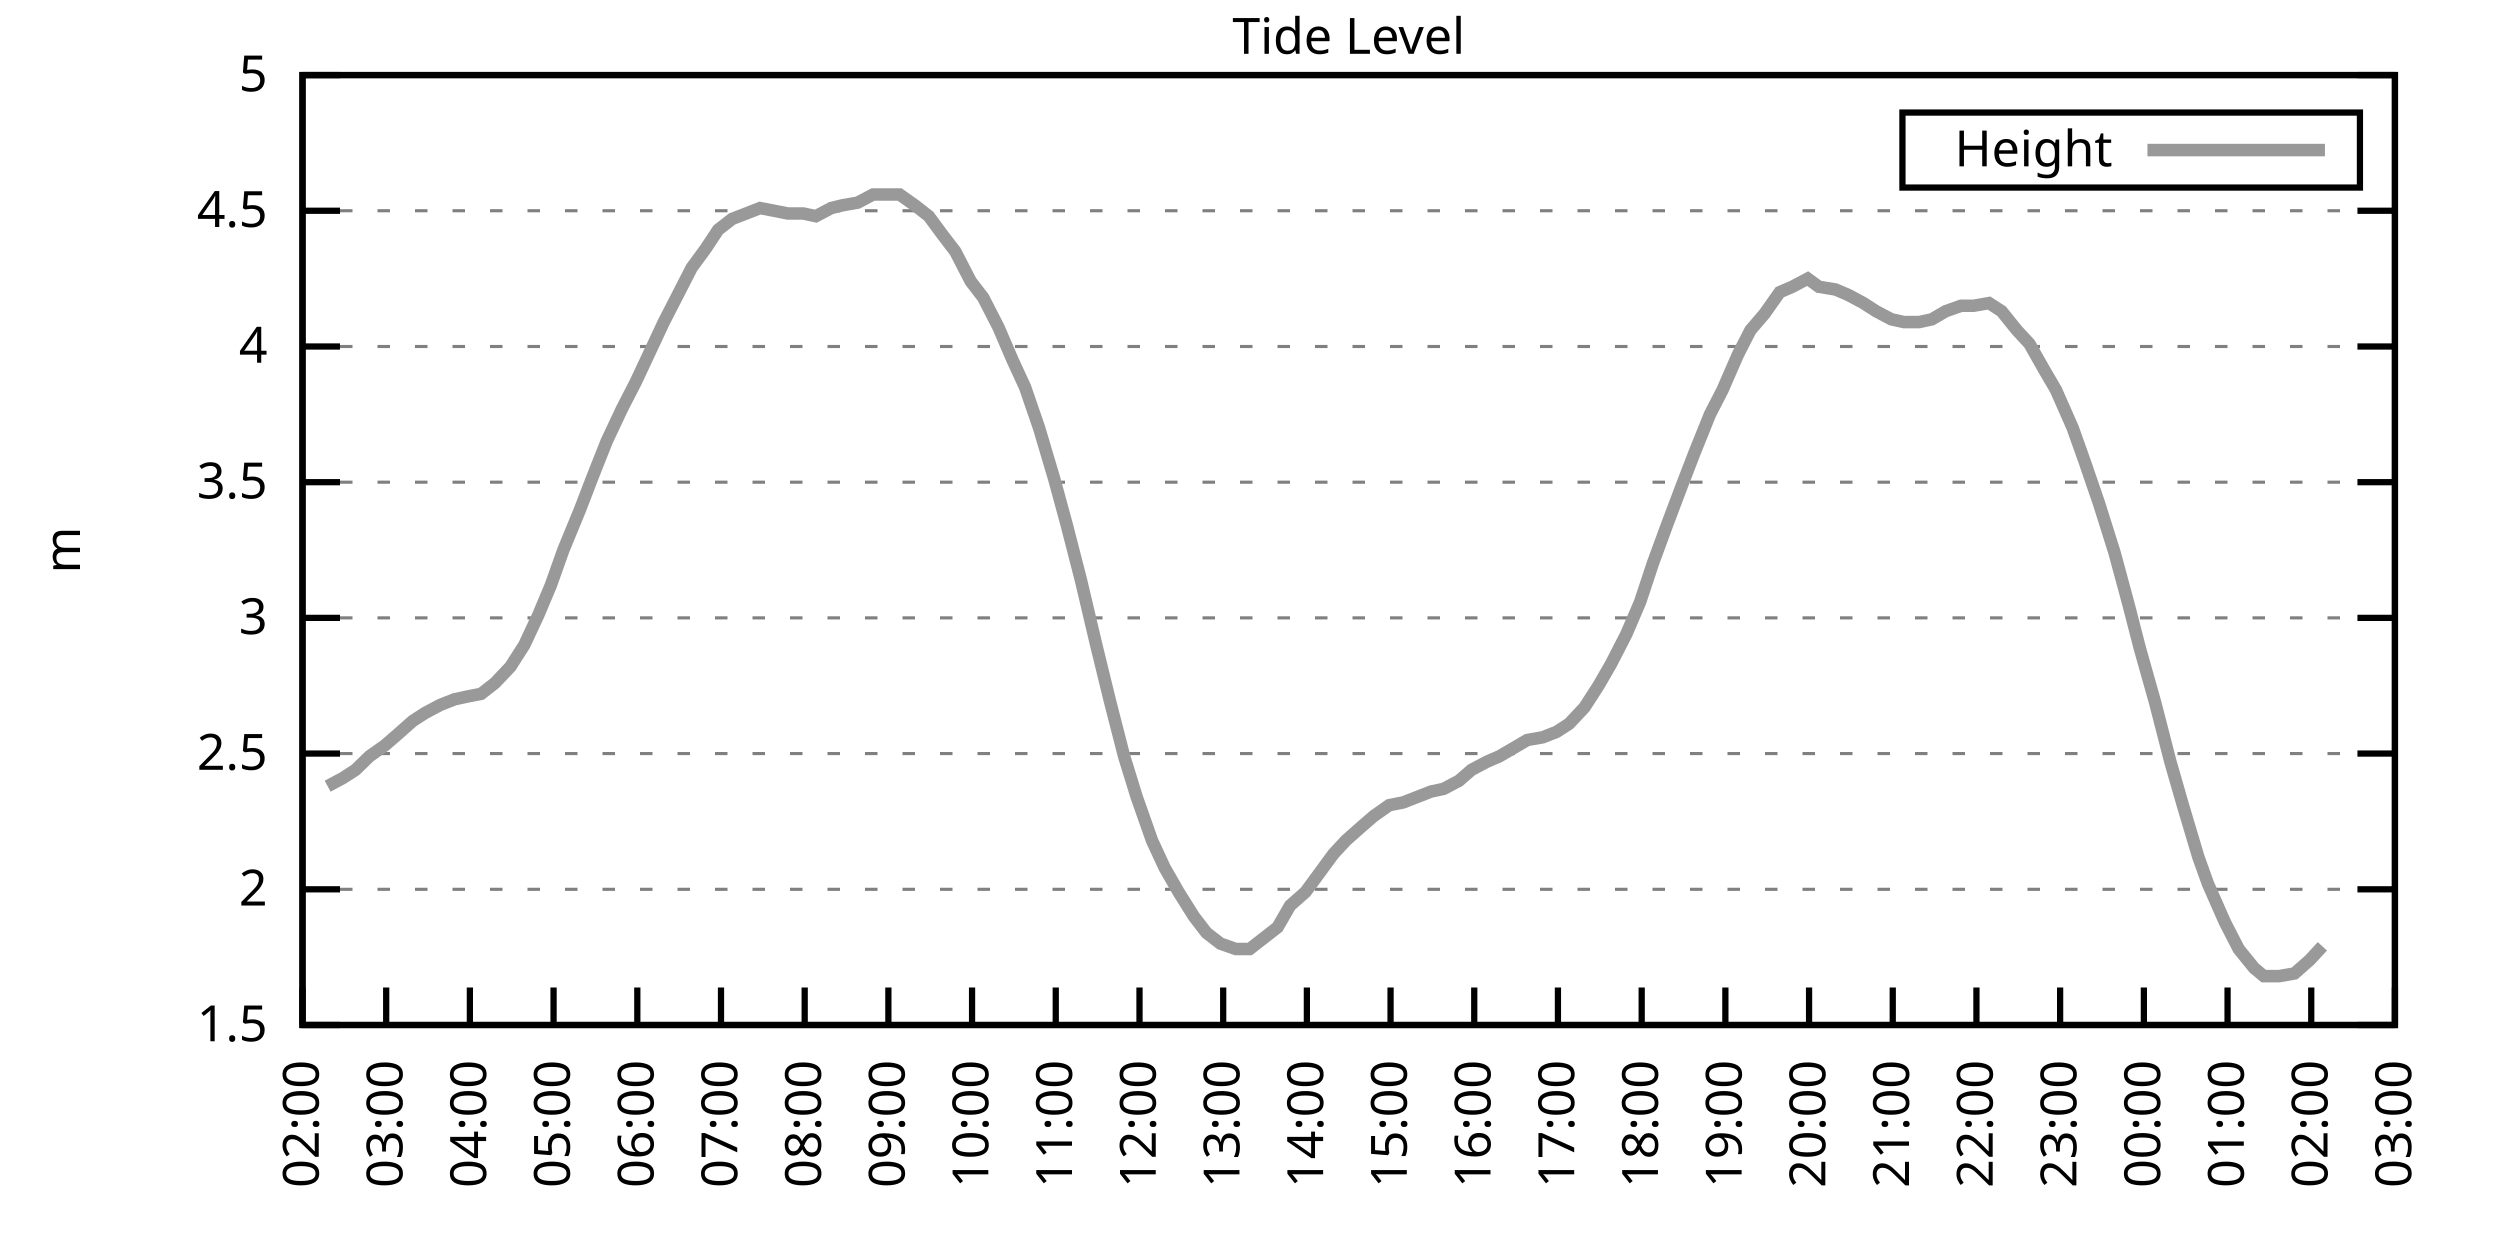
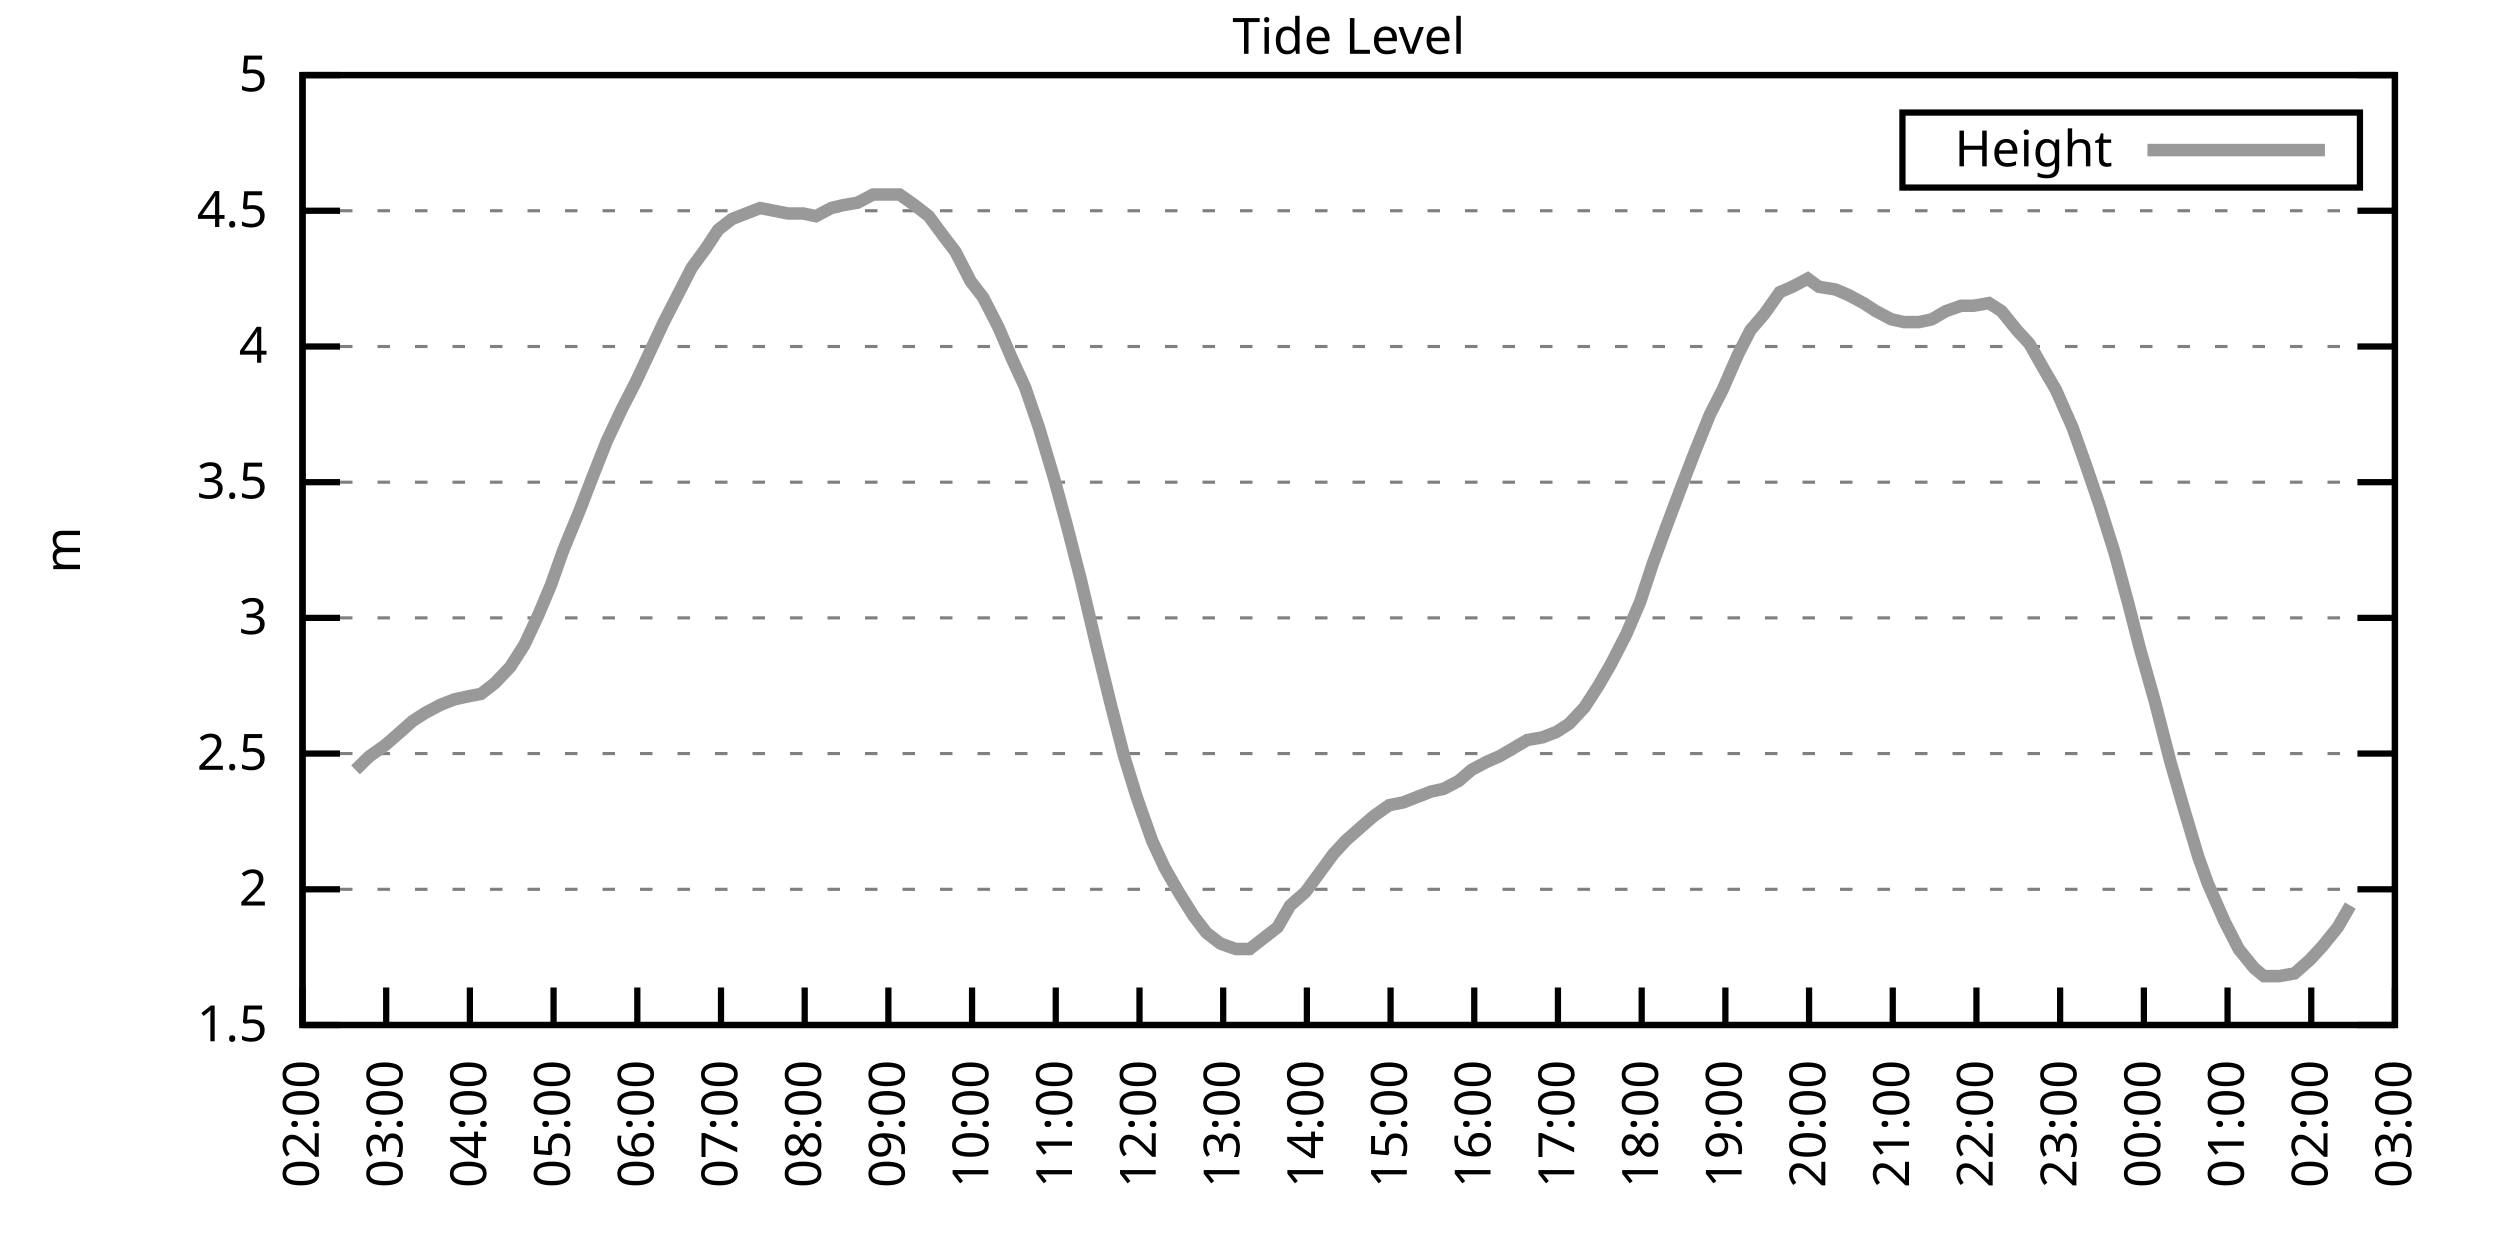
<svg xmlns="http://www.w3.org/2000/svg" xmlns:xlink="http://www.w3.org/1999/xlink" width="400" height="200" viewBox="0 0 400 200">
  <g id="gnuplot_canvas">
    <rect x="0" y="0" width="400" height="200" fill="none" />
    <defs>
      <circle id="gpDot" r="0.5" stroke-width="0.5" stroke="currentColor" />
      <path id="gpPt0" stroke-width="0.333" stroke="currentColor" d="M-1,0 h2 M0,-1 v2" />
      <path id="gpPt1" stroke-width="0.333" stroke="currentColor" d="M-1,-1 L1,1 M1,-1 L-1,1" />
      <path id="gpPt2" stroke-width="0.333" stroke="currentColor" d="M-1,0 L1,0 M0,-1 L0,1 M-1,-1 L1,1 M-1,1 L1,-1" />
      <rect id="gpPt3" stroke-width="0.333" stroke="currentColor" x="-1" y="-1" width="2" height="2" />
      <rect id="gpPt4" stroke-width="0.333" stroke="currentColor" fill="currentColor" x="-1" y="-1" width="2" height="2" />
      <circle id="gpPt5" stroke-width="0.333" stroke="currentColor" cx="0" cy="0" r="1" />
      <use xlink:href="#gpPt5" id="gpPt6" fill="currentColor" stroke="none" />
      <path id="gpPt7" stroke-width="0.333" stroke="currentColor" d="M0,-1.33 L-1.33,0.67 L1.33,0.67 z" />
      <use xlink:href="#gpPt7" id="gpPt8" fill="currentColor" stroke="none" />
      <use xlink:href="#gpPt7" id="gpPt9" stroke="currentColor" transform="rotate(180)" />
      <use xlink:href="#gpPt9" id="gpPt10" fill="currentColor" stroke="none" />
      <use xlink:href="#gpPt3" id="gpPt11" stroke="currentColor" transform="rotate(45)" />
      <use xlink:href="#gpPt11" id="gpPt12" fill="currentColor" stroke="none" />
      <path id="gpPt13" stroke-width="0.333" stroke="currentColor" d="M0,1.330 L1.265,0.411 L0.782,-1.067 L-0.782,-1.076 L-1.265,0.411 z" />
      <use xlink:href="#gpPt13" id="gpPt14" fill="currentColor" stroke="none" />
      <filter id="textbox" filterUnits="objectBoundingBox" x="0" y="0" height="1" width="1">
        <feFlood flood-color="white" flood-opacity="1" result="bgnd" />
        <feComposite in="SourceGraphic" in2="bgnd" operator="atop" />
      </filter>
      <filter id="greybox" filterUnits="objectBoundingBox" x="0" y="0" height="1" width="1">
        <feFlood flood-color="lightgrey" flood-opacity="1" result="grey" />
        <feComposite in="SourceGraphic" in2="grey" operator="atop" />
      </filter>
    </defs>
    <g fill="none" color="white" stroke="currentColor" stroke-width="1.00" stroke-linecap="butt" stroke-linejoin="miter">
</g>
    <g fill="none" color="black" stroke="currentColor" stroke-width="1.00" stroke-linecap="butt" stroke-linejoin="miter">
      <g stroke="none" shape-rendering="crispEdges">
        <polygon fill="rgb(255, 255, 255)" points="48.40,164.00 383.18,164.00 383.18,12.02 48.40,12.02 " />
      </g>
    </g>
    <g fill="none" color="black" stroke="currentColor" stroke-width="1.00" stroke-linecap="butt" stroke-linejoin="miter">
</g>
    <g fill="none" color="black" stroke="black" stroke-width="0.50" stroke-linecap="butt" stroke-linejoin="miter">
</g>
    <g fill="none" color="gray" stroke="currentColor" stroke-width="0.50" stroke-linecap="butt" stroke-linejoin="miter">
      <path stroke="gray" stroke-dasharray="2,4" class="gridline" d="M48.40,164.00 L383.19,164.00  " />
    </g>
    <g fill="none" color="gray" stroke="gray" stroke-width="1.00" stroke-linecap="butt" stroke-linejoin="miter">
</g>
    <g fill="none" color="black" stroke="currentColor" stroke-width="1.00" stroke-linecap="butt" stroke-linejoin="miter">
      <path stroke="black" d="M48.40,164.00 L54.40,164.00 M383.19,164.00 L377.19,164.00  " />
      <g transform="translate(42.80,166.60)" stroke="none" fill="black" font-family="Sans" font-size="8.00" text-anchor="end">
        <text>
          <tspan font-family="Sans"> 1.5</tspan>
        </text>
      </g>
    </g>
    <g fill="none" color="black" stroke="currentColor" stroke-width="1.00" stroke-linecap="butt" stroke-linejoin="miter">
</g>
    <g fill="none" color="black" stroke="black" stroke-width="0.50" stroke-linecap="butt" stroke-linejoin="miter">
</g>
    <g fill="none" color="gray" stroke="currentColor" stroke-width="0.50" stroke-linecap="butt" stroke-linejoin="miter">
      <path stroke="gray" stroke-dasharray="2,4" class="gridline" d="M48.40,142.29 L383.19,142.29  " />
    </g>
    <g fill="none" color="gray" stroke="gray" stroke-width="1.00" stroke-linecap="butt" stroke-linejoin="miter">
</g>
    <g fill="none" color="black" stroke="currentColor" stroke-width="1.00" stroke-linecap="butt" stroke-linejoin="miter">
      <path stroke="black" d="M48.40,142.29 L54.40,142.29 M383.19,142.29 L377.19,142.29  " />
      <g transform="translate(42.80,144.89)" stroke="none" fill="black" font-family="Sans" font-size="8.00" text-anchor="end">
        <text>
          <tspan font-family="Sans"> 2</tspan>
        </text>
      </g>
    </g>
    <g fill="none" color="black" stroke="currentColor" stroke-width="1.00" stroke-linecap="butt" stroke-linejoin="miter">
</g>
    <g fill="none" color="black" stroke="black" stroke-width="0.50" stroke-linecap="butt" stroke-linejoin="miter">
</g>
    <g fill="none" color="gray" stroke="currentColor" stroke-width="0.50" stroke-linecap="butt" stroke-linejoin="miter">
      <path stroke="gray" stroke-dasharray="2,4" class="gridline" d="M48.40,120.57 L383.19,120.57  " />
    </g>
    <g fill="none" color="gray" stroke="gray" stroke-width="1.00" stroke-linecap="butt" stroke-linejoin="miter">
</g>
    <g fill="none" color="black" stroke="currentColor" stroke-width="1.00" stroke-linecap="butt" stroke-linejoin="miter">
      <path stroke="black" d="M48.40,120.57 L54.40,120.57 M383.19,120.57 L377.19,120.57  " />
      <g transform="translate(42.80,123.17)" stroke="none" fill="black" font-family="Sans" font-size="8.00" text-anchor="end">
        <text>
          <tspan font-family="Sans"> 2.5</tspan>
        </text>
      </g>
    </g>
    <g fill="none" color="black" stroke="currentColor" stroke-width="1.00" stroke-linecap="butt" stroke-linejoin="miter">
</g>
    <g fill="none" color="black" stroke="black" stroke-width="0.50" stroke-linecap="butt" stroke-linejoin="miter">
</g>
    <g fill="none" color="gray" stroke="currentColor" stroke-width="0.50" stroke-linecap="butt" stroke-linejoin="miter">
      <path stroke="gray" stroke-dasharray="2,4" class="gridline" d="M48.40,98.86 L383.19,98.86  " />
    </g>
    <g fill="none" color="gray" stroke="gray" stroke-width="1.00" stroke-linecap="butt" stroke-linejoin="miter">
</g>
    <g fill="none" color="black" stroke="currentColor" stroke-width="1.00" stroke-linecap="butt" stroke-linejoin="miter">
      <path stroke="black" d="M48.40,98.86 L54.40,98.86 M383.19,98.86 L377.19,98.86  " />
      <g transform="translate(42.80,101.46)" stroke="none" fill="black" font-family="Sans" font-size="8.00" text-anchor="end">
        <text>
          <tspan font-family="Sans"> 3</tspan>
        </text>
      </g>
    </g>
    <g fill="none" color="black" stroke="currentColor" stroke-width="1.00" stroke-linecap="butt" stroke-linejoin="miter">
</g>
    <g fill="none" color="black" stroke="black" stroke-width="0.50" stroke-linecap="butt" stroke-linejoin="miter">
</g>
    <g fill="none" color="gray" stroke="currentColor" stroke-width="0.50" stroke-linecap="butt" stroke-linejoin="miter">
      <path stroke="gray" stroke-dasharray="2,4" class="gridline" d="M48.40,77.15 L383.19,77.15  " />
    </g>
    <g fill="none" color="gray" stroke="gray" stroke-width="1.00" stroke-linecap="butt" stroke-linejoin="miter">
</g>
    <g fill="none" color="black" stroke="currentColor" stroke-width="1.00" stroke-linecap="butt" stroke-linejoin="miter">
      <path stroke="black" d="M48.40,77.15 L54.40,77.15 M383.19,77.15 L377.19,77.15  " />
      <g transform="translate(42.80,79.75)" stroke="none" fill="black" font-family="Sans" font-size="8.00" text-anchor="end">
        <text>
          <tspan font-family="Sans"> 3.5</tspan>
        </text>
      </g>
    </g>
    <g fill="none" color="black" stroke="currentColor" stroke-width="1.00" stroke-linecap="butt" stroke-linejoin="miter">
</g>
    <g fill="none" color="black" stroke="black" stroke-width="0.50" stroke-linecap="butt" stroke-linejoin="miter">
</g>
    <g fill="none" color="gray" stroke="currentColor" stroke-width="0.50" stroke-linecap="butt" stroke-linejoin="miter">
      <path stroke="gray" stroke-dasharray="2,4" class="gridline" d="M48.40,55.44 L383.19,55.44  " />
    </g>
    <g fill="none" color="gray" stroke="gray" stroke-width="1.00" stroke-linecap="butt" stroke-linejoin="miter">
</g>
    <g fill="none" color="black" stroke="currentColor" stroke-width="1.00" stroke-linecap="butt" stroke-linejoin="miter">
      <path stroke="black" d="M48.40,55.44 L54.40,55.44 M383.19,55.44 L377.19,55.44  " />
      <g transform="translate(42.80,58.04)" stroke="none" fill="black" font-family="Sans" font-size="8.00" text-anchor="end">
        <text>
          <tspan font-family="Sans"> 4</tspan>
        </text>
      </g>
    </g>
    <g fill="none" color="black" stroke="currentColor" stroke-width="1.00" stroke-linecap="butt" stroke-linejoin="miter">
</g>
    <g fill="none" color="black" stroke="black" stroke-width="0.50" stroke-linecap="butt" stroke-linejoin="miter">
</g>
    <g fill="none" color="gray" stroke="currentColor" stroke-width="0.50" stroke-linecap="butt" stroke-linejoin="miter">
      <path stroke="gray" stroke-dasharray="2,4" class="gridline" d="M48.40,33.72 L383.19,33.72  " />
    </g>
    <g fill="none" color="gray" stroke="gray" stroke-width="1.00" stroke-linecap="butt" stroke-linejoin="miter">
</g>
    <g fill="none" color="black" stroke="currentColor" stroke-width="1.00" stroke-linecap="butt" stroke-linejoin="miter">
      <path stroke="black" d="M48.40,33.72 L54.40,33.72 M383.19,33.72 L377.19,33.72  " />
      <g transform="translate(42.80,36.32)" stroke="none" fill="black" font-family="Sans" font-size="8.00" text-anchor="end">
        <text>
          <tspan font-family="Sans"> 4.5</tspan>
        </text>
      </g>
    </g>
    <g fill="none" color="black" stroke="currentColor" stroke-width="1.00" stroke-linecap="butt" stroke-linejoin="miter">
</g>
    <g fill="none" color="black" stroke="black" stroke-width="0.50" stroke-linecap="butt" stroke-linejoin="miter">
</g>
    <g fill="none" color="gray" stroke="currentColor" stroke-width="0.50" stroke-linecap="butt" stroke-linejoin="miter">
      <path stroke="gray" stroke-dasharray="2,4" class="gridline" d="M48.40,12.01 L383.19,12.01  " />
    </g>
    <g fill="none" color="gray" stroke="gray" stroke-width="1.00" stroke-linecap="butt" stroke-linejoin="miter">
</g>
    <g fill="none" color="black" stroke="currentColor" stroke-width="1.00" stroke-linecap="butt" stroke-linejoin="miter">
      <path stroke="black" d="M48.40,12.01 L54.40,12.01 M383.19,12.01 L377.19,12.01  " />
      <g transform="translate(42.80,14.61)" stroke="none" fill="black" font-family="Sans" font-size="8.00" text-anchor="end">
        <text>
          <tspan font-family="Sans"> 5</tspan>
        </text>
      </g>
    </g>
    <g fill="none" color="black" stroke="currentColor" stroke-width="1.00" stroke-linecap="butt" stroke-linejoin="miter">
      <path stroke="black" d="M48.40,164.00 L48.40,158.00  " />
      <g transform="translate(51.00,169.60) rotate(270.00)" stroke="none" fill="black" font-family="Sans" font-size="8.00" text-anchor="end">
        <text>
          <tspan font-family="Sans">02:00</tspan>
        </text>
      </g>
    </g>
    <g fill="none" color="black" stroke="currentColor" stroke-width="1.00" stroke-linecap="butt" stroke-linejoin="miter">
      <path stroke="black" d="M61.79,164.00 L61.79,158.00  " />
      <g transform="translate(64.39,169.60) rotate(270.00)" stroke="none" fill="black" font-family="Sans" font-size="8.00" text-anchor="end">
        <text>
          <tspan font-family="Sans">03:00</tspan>
        </text>
      </g>
    </g>
    <g fill="none" color="black" stroke="currentColor" stroke-width="1.00" stroke-linecap="butt" stroke-linejoin="miter">
      <path stroke="black" d="M75.18,164.00 L75.18,158.00  " />
      <g transform="translate(77.78,169.60) rotate(270.00)" stroke="none" fill="black" font-family="Sans" font-size="8.00" text-anchor="end">
        <text>
          <tspan font-family="Sans">04:00</tspan>
        </text>
      </g>
    </g>
    <g fill="none" color="black" stroke="currentColor" stroke-width="1.00" stroke-linecap="butt" stroke-linejoin="miter">
      <path stroke="black" d="M88.57,164.00 L88.57,158.00  " />
      <g transform="translate(91.17,169.60) rotate(270.00)" stroke="none" fill="black" font-family="Sans" font-size="8.00" text-anchor="end">
        <text>
          <tspan font-family="Sans">05:00</tspan>
        </text>
      </g>
    </g>
    <g fill="none" color="black" stroke="currentColor" stroke-width="1.00" stroke-linecap="butt" stroke-linejoin="miter">
      <path stroke="black" d="M101.97,164.00 L101.97,158.00  " />
      <g transform="translate(104.57,169.60) rotate(270.00)" stroke="none" fill="black" font-family="Sans" font-size="8.00" text-anchor="end">
        <text>
          <tspan font-family="Sans">06:00</tspan>
        </text>
      </g>
    </g>
    <g fill="none" color="black" stroke="currentColor" stroke-width="1.00" stroke-linecap="butt" stroke-linejoin="miter">
      <path stroke="black" d="M115.36,164.00 L115.36,158.00  " />
      <g transform="translate(117.96,169.60) rotate(270.00)" stroke="none" fill="black" font-family="Sans" font-size="8.00" text-anchor="end">
        <text>
          <tspan font-family="Sans">07:00</tspan>
        </text>
      </g>
    </g>
    <g fill="none" color="black" stroke="currentColor" stroke-width="1.00" stroke-linecap="butt" stroke-linejoin="miter">
      <path stroke="black" d="M128.75,164.00 L128.75,158.00  " />
      <g transform="translate(131.35,169.60) rotate(270.00)" stroke="none" fill="black" font-family="Sans" font-size="8.00" text-anchor="end">
        <text>
          <tspan font-family="Sans">08:00</tspan>
        </text>
      </g>
    </g>
    <g fill="none" color="black" stroke="currentColor" stroke-width="1.00" stroke-linecap="butt" stroke-linejoin="miter">
      <path stroke="black" d="M142.14,164.00 L142.14,158.00  " />
      <g transform="translate(144.74,169.60) rotate(270.00)" stroke="none" fill="black" font-family="Sans" font-size="8.00" text-anchor="end">
        <text>
          <tspan font-family="Sans">09:00</tspan>
        </text>
      </g>
    </g>
    <g fill="none" color="black" stroke="currentColor" stroke-width="1.00" stroke-linecap="butt" stroke-linejoin="miter">
      <path stroke="black" d="M155.53,164.00 L155.53,158.00  " />
      <g transform="translate(158.13,169.60) rotate(270.00)" stroke="none" fill="black" font-family="Sans" font-size="8.00" text-anchor="end">
        <text>
          <tspan font-family="Sans">10:00</tspan>
        </text>
      </g>
    </g>
    <g fill="none" color="black" stroke="currentColor" stroke-width="1.00" stroke-linecap="butt" stroke-linejoin="miter">
      <path stroke="black" d="M168.92,164.00 L168.92,158.00  " />
      <g transform="translate(171.52,169.60) rotate(270.00)" stroke="none" fill="black" font-family="Sans" font-size="8.00" text-anchor="end">
        <text>
          <tspan font-family="Sans">11:00</tspan>
        </text>
      </g>
    </g>
    <g fill="none" color="black" stroke="currentColor" stroke-width="1.00" stroke-linecap="butt" stroke-linejoin="miter">
      <path stroke="black" d="M182.32,164.00 L182.32,158.00  " />
      <g transform="translate(184.92,169.60) rotate(270.00)" stroke="none" fill="black" font-family="Sans" font-size="8.00" text-anchor="end">
        <text>
          <tspan font-family="Sans">12:00</tspan>
        </text>
      </g>
    </g>
    <g fill="none" color="black" stroke="currentColor" stroke-width="1.00" stroke-linecap="butt" stroke-linejoin="miter">
      <path stroke="black" d="M195.71,164.00 L195.71,158.00  " />
      <g transform="translate(198.31,169.60) rotate(270.00)" stroke="none" fill="black" font-family="Sans" font-size="8.00" text-anchor="end">
        <text>
          <tspan font-family="Sans">13:00</tspan>
        </text>
      </g>
    </g>
    <g fill="none" color="black" stroke="currentColor" stroke-width="1.00" stroke-linecap="butt" stroke-linejoin="miter">
      <path stroke="black" d="M209.10,164.00 L209.10,158.00  " />
      <g transform="translate(211.70,169.60) rotate(270.00)" stroke="none" fill="black" font-family="Sans" font-size="8.00" text-anchor="end">
        <text>
          <tspan font-family="Sans">14:00</tspan>
        </text>
      </g>
    </g>
    <g fill="none" color="black" stroke="currentColor" stroke-width="1.00" stroke-linecap="butt" stroke-linejoin="miter">
      <path stroke="black" d="M222.49,164.00 L222.49,158.00  " />
      <g transform="translate(225.09,169.60) rotate(270.00)" stroke="none" fill="black" font-family="Sans" font-size="8.00" text-anchor="end">
        <text>
          <tspan font-family="Sans">15:00</tspan>
        </text>
      </g>
    </g>
    <g fill="none" color="black" stroke="currentColor" stroke-width="1.00" stroke-linecap="butt" stroke-linejoin="miter">
      <path stroke="black" d="M235.88,164.00 L235.88,158.00  " />
      <g transform="translate(238.48,169.60) rotate(270.00)" stroke="none" fill="black" font-family="Sans" font-size="8.00" text-anchor="end">
        <text>
          <tspan font-family="Sans">16:00</tspan>
        </text>
      </g>
    </g>
    <g fill="none" color="black" stroke="currentColor" stroke-width="1.00" stroke-linecap="butt" stroke-linejoin="miter">
      <path stroke="black" d="M249.27,164.00 L249.27,158.00  " />
      <g transform="translate(251.87,169.60) rotate(270.00)" stroke="none" fill="black" font-family="Sans" font-size="8.00" text-anchor="end">
        <text>
          <tspan font-family="Sans">17:00</tspan>
        </text>
      </g>
    </g>
    <g fill="none" color="black" stroke="currentColor" stroke-width="1.00" stroke-linecap="butt" stroke-linejoin="miter">
      <path stroke="black" d="M262.67,164.00 L262.67,158.00  " />
      <g transform="translate(265.27,169.60) rotate(270.00)" stroke="none" fill="black" font-family="Sans" font-size="8.00" text-anchor="end">
        <text>
          <tspan font-family="Sans">18:00</tspan>
        </text>
      </g>
    </g>
    <g fill="none" color="black" stroke="currentColor" stroke-width="1.00" stroke-linecap="butt" stroke-linejoin="miter">
      <path stroke="black" d="M276.06,164.00 L276.06,158.00  " />
      <g transform="translate(278.66,169.60) rotate(270.00)" stroke="none" fill="black" font-family="Sans" font-size="8.00" text-anchor="end">
        <text>
          <tspan font-family="Sans">19:00</tspan>
        </text>
      </g>
    </g>
    <g fill="none" color="black" stroke="currentColor" stroke-width="1.00" stroke-linecap="butt" stroke-linejoin="miter">
      <path stroke="black" d="M289.45,164.00 L289.45,158.00  " />
      <g transform="translate(292.05,169.60) rotate(270.00)" stroke="none" fill="black" font-family="Sans" font-size="8.00" text-anchor="end">
        <text>
          <tspan font-family="Sans">20:00</tspan>
        </text>
      </g>
    </g>
    <g fill="none" color="black" stroke="currentColor" stroke-width="1.00" stroke-linecap="butt" stroke-linejoin="miter">
      <path stroke="black" d="M302.84,164.00 L302.84,158.00  " />
      <g transform="translate(305.44,169.60) rotate(270.00)" stroke="none" fill="black" font-family="Sans" font-size="8.00" text-anchor="end">
        <text>
          <tspan font-family="Sans">21:00</tspan>
        </text>
      </g>
    </g>
    <g fill="none" color="black" stroke="currentColor" stroke-width="1.00" stroke-linecap="butt" stroke-linejoin="miter">
      <path stroke="black" d="M316.23,164.00 L316.23,158.00  " />
      <g transform="translate(318.83,169.60) rotate(270.00)" stroke="none" fill="black" font-family="Sans" font-size="8.00" text-anchor="end">
        <text>
          <tspan font-family="Sans">22:00</tspan>
        </text>
      </g>
    </g>
    <g fill="none" color="black" stroke="currentColor" stroke-width="1.00" stroke-linecap="butt" stroke-linejoin="miter">
      <path stroke="black" d="M329.62,164.00 L329.62,158.00  " />
      <g transform="translate(332.22,169.60) rotate(270.00)" stroke="none" fill="black" font-family="Sans" font-size="8.00" text-anchor="end">
        <text>
          <tspan font-family="Sans">23:00</tspan>
        </text>
      </g>
    </g>
    <g fill="none" color="black" stroke="currentColor" stroke-width="1.00" stroke-linecap="butt" stroke-linejoin="miter">
      <path stroke="black" d="M343.02,164.00 L343.02,158.00  " />
      <g transform="translate(345.62,169.60) rotate(270.00)" stroke="none" fill="black" font-family="Sans" font-size="8.00" text-anchor="end">
        <text>
          <tspan font-family="Sans">00:00</tspan>
        </text>
      </g>
    </g>
    <g fill="none" color="black" stroke="currentColor" stroke-width="1.00" stroke-linecap="butt" stroke-linejoin="miter">
      <path stroke="black" d="M356.41,164.00 L356.41,158.00  " />
      <g transform="translate(359.01,169.60) rotate(270.00)" stroke="none" fill="black" font-family="Sans" font-size="8.00" text-anchor="end">
        <text>
          <tspan font-family="Sans">01:00</tspan>
        </text>
      </g>
    </g>
    <g fill="none" color="black" stroke="currentColor" stroke-width="1.00" stroke-linecap="butt" stroke-linejoin="miter">
      <path stroke="black" d="M369.80,164.00 L369.80,158.00  " />
      <g transform="translate(372.40,169.60) rotate(270.00)" stroke="none" fill="black" font-family="Sans" font-size="8.00" text-anchor="end">
        <text>
          <tspan font-family="Sans">02:00</tspan>
        </text>
      </g>
    </g>
    <g fill="none" color="black" stroke="currentColor" stroke-width="1.00" stroke-linecap="butt" stroke-linejoin="miter">
      <path stroke="black" d="M383.19,164.00 L383.19,158.00  " />
      <g transform="translate(385.79,169.60) rotate(270.00)" stroke="none" fill="black" font-family="Sans" font-size="8.00" text-anchor="end">
        <text>
          <tspan font-family="Sans">03:00</tspan>
        </text>
      </g>
    </g>
    <g fill="none" color="black" stroke="currentColor" stroke-width="1.00" stroke-linecap="butt" stroke-linejoin="miter">
</g>
    <g fill="none" color="black" stroke="currentColor" stroke-width="1.00" stroke-linecap="butt" stroke-linejoin="miter">
      <path stroke="black" d="M48.40,12.01 L48.40,164.00 L383.19,164.00 L383.19,12.01 L48.40,12.01 Z  " />
    </g>
    <g fill="none" color="black" stroke="currentColor" stroke-width="1.00" stroke-linecap="butt" stroke-linejoin="miter">
</g>
    <g fill="none" color="black" stroke="currentColor" stroke-width="1.00" stroke-linecap="butt" stroke-linejoin="miter">
      <path stroke="black" d="M304.39,30.01 L304.39,18.01 L377.59,18.01 L377.59,30.01 L304.39,30.01 Z  " />
    </g>
    <g id="Tide_level_plot_1">
      <g fill="none" color="white" stroke="black" stroke-width="2.00" stroke-linecap="butt" stroke-linejoin="miter">
</g>
      <g fill="none" color="black" stroke="currentColor" stroke-width="2.00" stroke-linecap="butt" stroke-linejoin="miter">
        <g transform="translate(337.99,26.61)" stroke="none" fill="black" font-family="Sans" font-size="8.00" text-anchor="end">
          <text>
            <tspan font-family="Sans">Height</tspan>
          </text>
        </g>
      </g>
      <g fill="none" color="black" stroke="currentColor" stroke-width="2.00" stroke-linecap="butt" stroke-linejoin="miter">
-         <path stroke="rgb(153, 153, 153)" d="M343.59,24.01 L371.99,24.01 M52.42,125.79 L54.87,124.48 L56.88,123.18 L59.11,121.01 L61.57,119.27 L63.58,117.53   L66.03,115.36 L68.04,114.06 L70.50,112.76 L72.73,111.89 L74.74,111.45 L76.97,111.02 L79.20,109.28 L81.66,106.68   L83.89,103.20 L86.12,98.43 L88.13,93.65 L90.14,88.00 L92.82,81.49 L94.82,76.28 L97.06,70.63 L99.51,65.42   L101.74,61.08 L103.98,56.30 L106.21,51.53 L108.22,47.62 L110.67,42.84 L112.90,39.80 L114.91,36.76 L117.14,35.03   L119.38,34.16 L121.61,33.29 L123.84,33.72 L126.07,34.16 L128.53,34.16 L130.54,34.59 L132.99,33.29 L134.78,32.85   L137.23,32.42 L139.69,31.12 L141.69,31.12 L143.93,31.12 L146.38,32.85 L148.61,34.59 L150.85,37.63 L152.85,40.24   L155.31,45.01 L157.32,47.62 L159.77,52.40 L162.01,57.61 L164.01,61.95 L166.25,68.46 L168.70,76.71 L170.71,84.10   L172.94,92.78 L175.40,103.20 L177.63,112.32 L179.86,121.01 L181.87,127.52 L184.32,134.47 L186.33,138.81 L188.57,142.72   L191.02,146.63 L193.03,149.24 L195.26,150.97 L197.72,151.84 L199.95,151.84 L202.18,150.10 L204.41,148.37 L206.42,144.89   L208.88,142.72 L211.11,139.68 L213.34,136.64 L215.35,134.47 L217.80,132.30 L219.81,130.56 L222.27,128.83 L224.50,128.39   L226.73,127.52 L228.96,126.65 L230.97,126.22 L233.43,124.92 L235.44,123.18 L237.89,121.88 L239.90,121.01 L242.13,119.71   L244.36,118.40 L246.82,117.97 L249.05,117.10 L251.06,115.80 L253.51,113.19 L255.75,109.72 L257.76,106.24 L260.21,101.47   L262.44,96.26 L264.45,90.18 L266.68,84.10 L269.14,77.58 L271.15,72.37 L273.60,66.29 L275.61,62.38 L278.07,56.74   L280.07,52.83 L282.31,50.22 L284.76,46.75 L286.77,45.88 L289.23,44.58 L291.01,45.88 L293.69,46.32 L295.70,47.18   L298.15,48.49 L300.16,49.79 L302.62,51.09 L304.63,51.53 L307.08,51.53 L309.09,51.09 L311.32,49.79 L313.78,48.92   L315.79,48.92 L318.24,48.49 L320.25,49.79 L322.70,52.83 L324.71,55.00 L327.17,59.34 L328.95,62.38 L331.63,68.46   L333.64,74.11 L335.87,80.62 L338.33,88.44 L340.56,96.69 L342.35,103.64 L344.80,112.32 L347.26,121.88 L349.26,128.83   L351.72,137.08 L353.28,141.42 L355.96,147.50 L358.19,151.84 L360.65,154.88 L362.21,156.18 L364.66,156.18 L367.12,155.75   L369.58,153.58 L371.58,151.41  " />
+         <path stroke="rgb(153, 153, 153)" d="M343.59,24.01 L371.99,24.01 M56.88,123.18 L59.11,121.01 L61.57,119.27 L63.58,117.53 L66.03,115.36 L68.04,114.06   L70.50,112.76 L72.73,111.89 L74.74,111.45 L76.97,111.02 L79.20,109.28 L81.66,106.68 L83.89,103.20 L86.12,98.43   L88.13,93.65 L90.14,88.00 L92.82,81.49 L94.82,76.28 L97.06,70.63 L99.51,65.42 L101.74,61.08 L103.98,56.30   L106.21,51.53 L108.22,47.62 L110.67,42.84 L112.90,39.80 L114.91,36.76 L117.14,35.03 L119.38,34.16 L121.61,33.29   L123.84,33.72 L126.07,34.16 L128.53,34.16 L130.54,34.59 L132.99,33.29 L134.78,32.85 L137.23,32.42 L139.69,31.12   L141.69,31.12 L143.93,31.12 L146.38,32.85 L148.61,34.59 L150.85,37.63 L152.85,40.24 L155.31,45.01 L157.32,47.62   L159.77,52.40 L162.01,57.61 L164.01,61.95 L166.25,68.46 L168.70,76.71 L170.71,84.10 L172.94,92.78 L175.40,103.20   L177.63,112.32 L179.86,121.01 L181.87,127.52 L184.32,134.47 L186.33,138.81 L188.57,142.72 L191.02,146.63 L193.03,149.24   L195.26,150.97 L197.72,151.84 L199.95,151.84 L202.18,150.10 L204.41,148.37 L206.42,144.89 L208.88,142.72 L211.11,139.68   L213.34,136.64 L215.35,134.47 L217.80,132.30 L219.81,130.56 L222.27,128.83 L224.50,128.39 L226.73,127.52 L228.96,126.65   L230.97,126.22 L233.43,124.92 L235.44,123.18 L237.89,121.88 L239.90,121.01 L242.13,119.71 L244.36,118.40 L246.82,117.97   L249.05,117.10 L251.06,115.80 L253.51,113.19 L255.75,109.72 L257.76,106.24 L260.21,101.47 L262.44,96.26 L264.45,90.18   L266.68,84.10 L269.14,77.58 L271.15,72.37 L273.60,66.29 L275.61,62.38 L278.07,56.74 L280.07,52.83 L282.31,50.22   L284.76,46.75 L286.77,45.88 L289.23,44.58 L291.01,45.88 L293.69,46.32 L295.70,47.18 L298.15,48.49 L300.16,49.79   L302.62,51.09 L304.63,51.53 L307.08,51.53 L309.09,51.09 L311.32,49.79 L313.78,48.92 L315.79,48.92 L318.24,48.49   L320.25,49.79 L322.70,52.83 L324.71,55.00 L327.17,59.34 L328.95,62.38 L331.63,68.46 L333.64,74.11 L335.87,80.62   L338.33,88.44 L340.56,96.69 L342.35,103.64 L344.80,112.32 L347.26,121.88 L349.26,128.83 L351.72,137.08 L353.28,141.42   L355.96,147.50 L358.19,151.84 L360.65,154.88 L362.21,156.18 L364.66,156.18 L367.12,155.75 L369.58,153.58 L371.58,151.41   L374.04,148.37 L376.05,144.89  " />
      </g>
    </g>
    <g fill="none" color="black" stroke="currentColor" stroke-width="2.00" stroke-linecap="butt" stroke-linejoin="miter">
</g>
    <g fill="none" color="black" stroke="black" stroke-width="1.00" stroke-linecap="butt" stroke-linejoin="miter">
</g>
    <g fill="none" color="black" stroke="currentColor" stroke-width="1.00" stroke-linecap="butt" stroke-linejoin="miter">
      <path stroke="black" d="M48.40,12.01 L48.40,164.00 L383.19,164.00 L383.19,12.01 L48.40,12.01 Z  " />
      <g transform="translate(12.80,88.01) rotate(270.00)" stroke="none" fill="black" font-family="Sans" font-size="8.00" text-anchor="middle">
        <text>
          <tspan font-family="Sans">m</tspan>
        </text>
      </g>
    </g>
    <g fill="none" color="black" stroke="currentColor" stroke-width="1.00" stroke-linecap="butt" stroke-linejoin="miter">
</g>
    <g fill="none" color="black" stroke="currentColor" stroke-width="1.00" stroke-linecap="butt" stroke-linejoin="miter">
      <g transform="translate(215.79,8.61)" stroke="none" fill="black" font-family="Sans" font-size="8.00" text-anchor="middle">
        <text>
          <tspan font-family="Sans">Tide Level</tspan>
        </text>
      </g>
    </g>
    <g fill="none" color="black" stroke="currentColor" stroke-width="1.00" stroke-linecap="butt" stroke-linejoin="miter">
</g>
  </g>
</svg>
